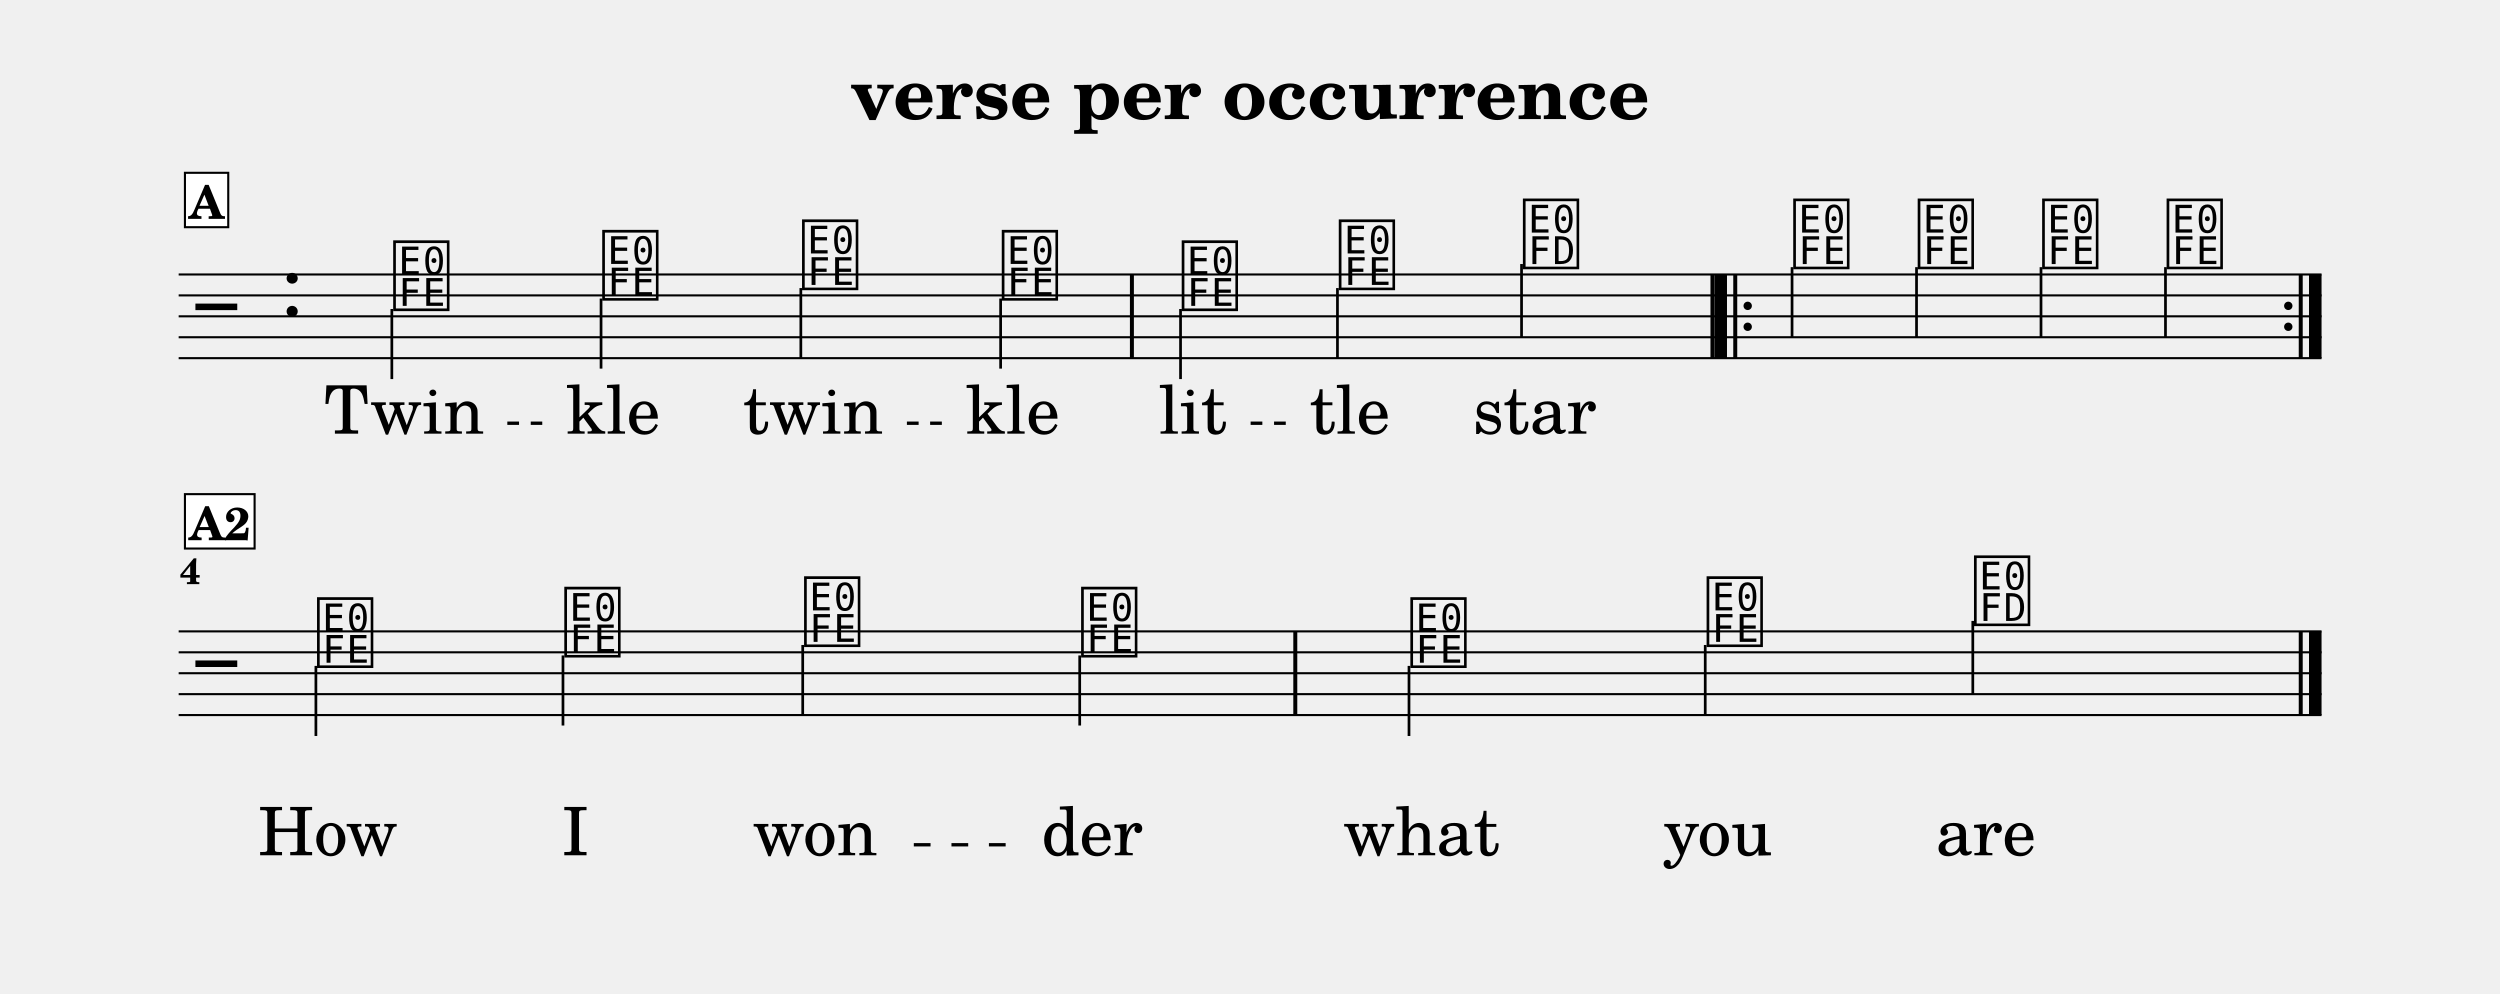
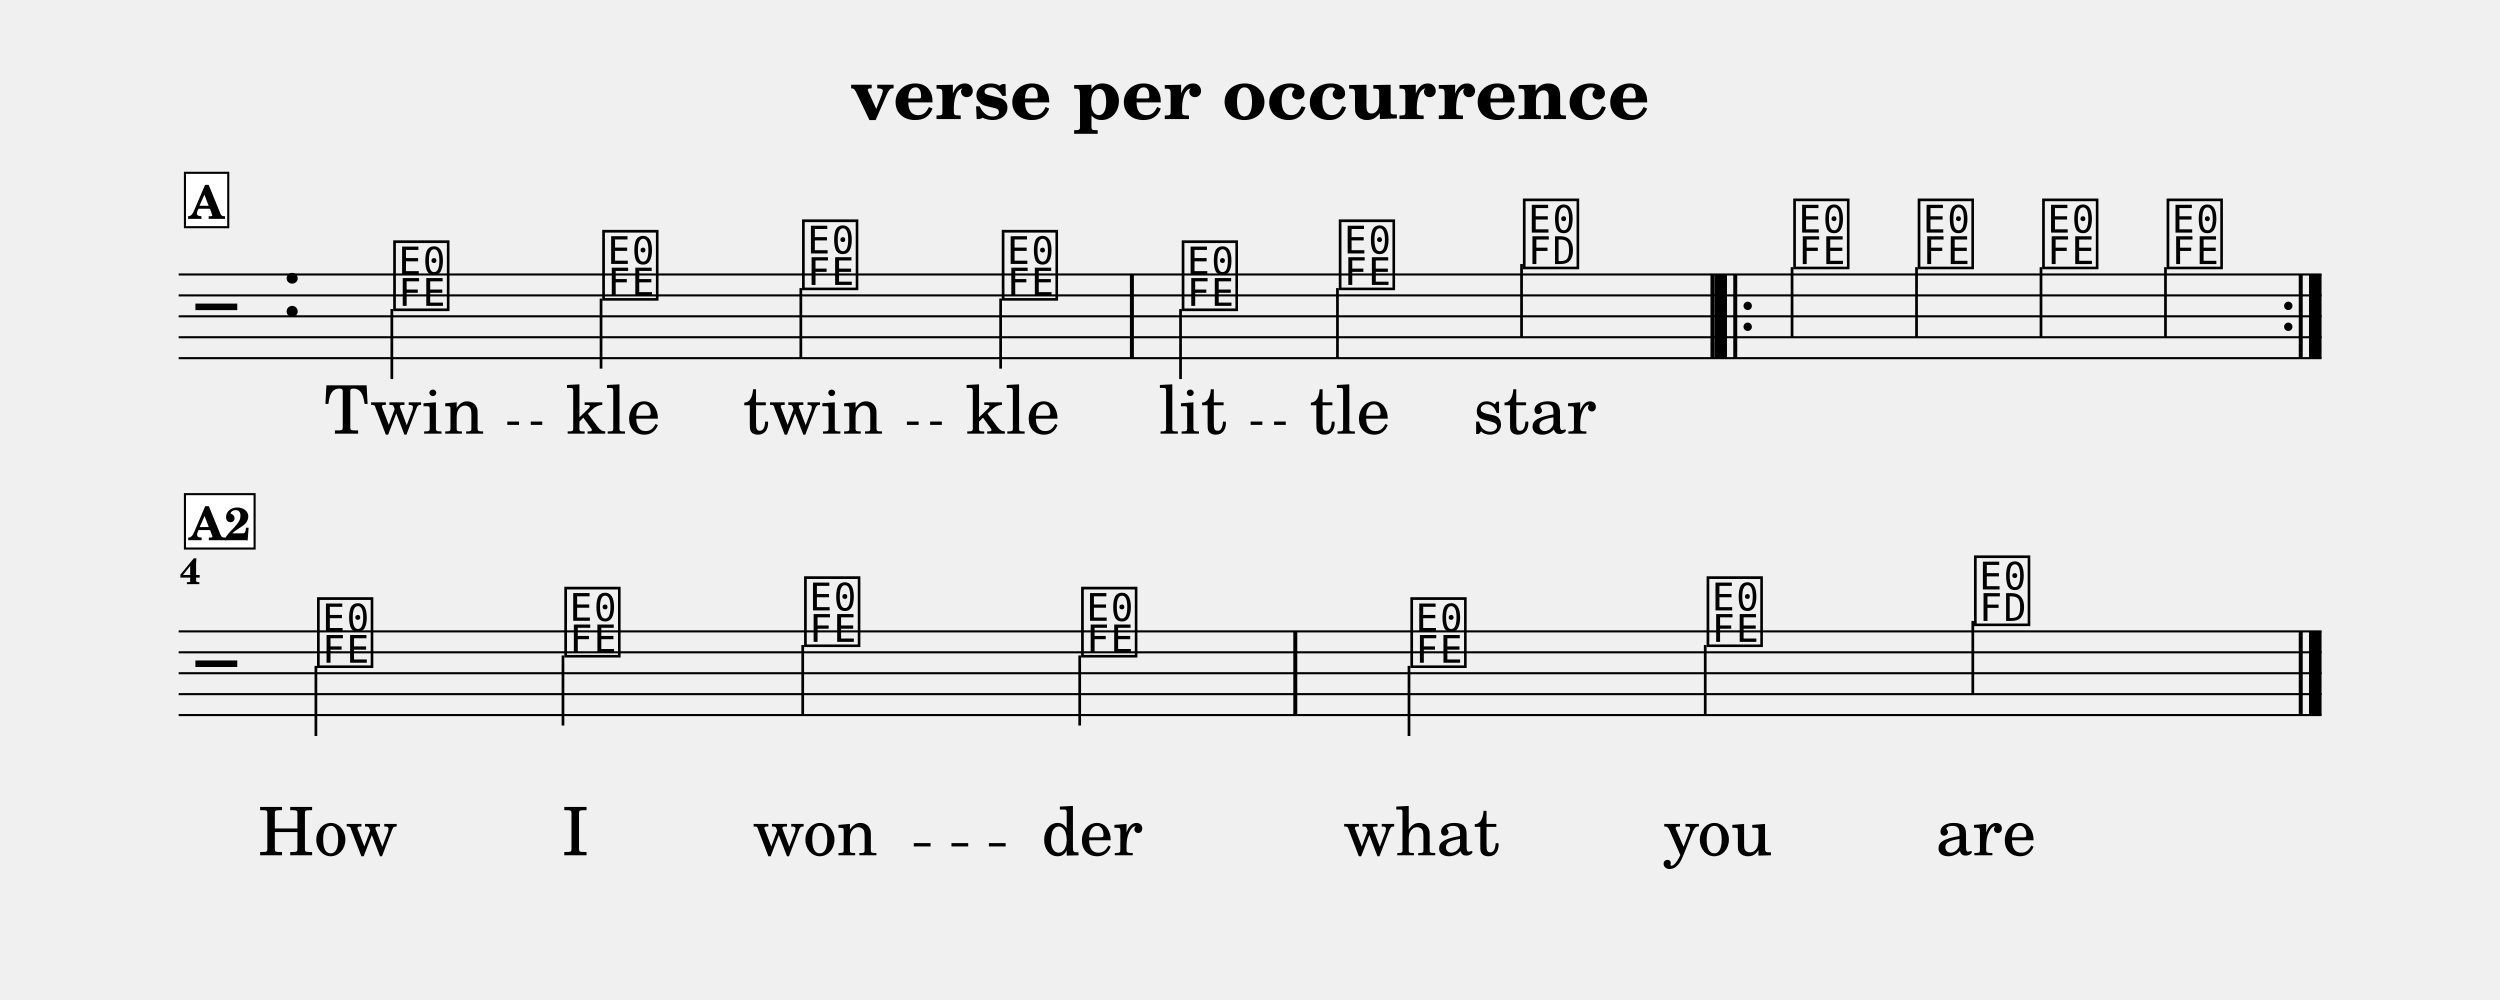
- <svg xmlns="http://www.w3.org/2000/svg" width="1195.0" height="474.7" viewBox="0 0 119.50 47.47" font-family="TeX Gyre Schola, serif">
+ <svg xmlns="http://www.w3.org/2000/svg" width="1195.0" height="477.7" viewBox="0 0 119.50 47.77" font-family="TeX Gyre Schola, serif">
  <style>
  @font-face { font-family: 'Emmentaler'; src: local('Emmentaler'); }
  .music { font-family: 'Emmentaler', serif; }
</style>
  <text x="59.75" y="5.69" font-size="3.49" font-weight="bold" text-anchor="middle" data-pos="247">verse per occurrence</text>
  <g transform="translate(8.54,0.00) scale(1,1)">
    <line x1="0.00" y1="13.12" x2="102.43" y2="13.12" stroke="#000000" stroke-width="0.100" />
    <line x1="0.00" y1="14.12" x2="102.43" y2="14.12" stroke="#000000" stroke-width="0.100" />
    <line x1="0.00" y1="15.12" x2="102.43" y2="15.12" stroke="#000000" stroke-width="0.100" />
    <line x1="0.00" y1="16.12" x2="102.43" y2="16.12" stroke="#000000" stroke-width="0.100" />
    <line x1="0.00" y1="17.12" x2="102.43" y2="17.12" stroke="#000000" stroke-width="0.100" />
    <text class="music" x="0.80" y="16.12" font-size="4.00" data-pos="321"></text>
    <text class="music" x="4.88" y="15.12" font-size="4.00" data-pos="286"></text>
    <text class="music" x="10.13" y="14.62" font-size="4.00" data-pos="347"></text>
    <line x1="10.19" y1="14.77" x2="10.19" y2="18.12" stroke="#000000" stroke-width="0.130" />
    <text class="music" x="20.12" y="14.12" font-size="4.00" data-pos="351"></text>
    <line x1="20.19" y1="14.27" x2="20.19" y2="17.62" stroke="#000000" stroke-width="0.130" />
    <text class="music" x="29.67" y="13.62" font-size="4.00" data-pos="354"></text>
    <line x1="29.74" y1="13.77" x2="29.74" y2="17.12" stroke="#000000" stroke-width="0.130" />
    <text class="music" x="39.22" y="14.12" font-size="4.00" data-pos="357"></text>
    <line x1="39.29" y1="14.27" x2="39.29" y2="17.62" stroke="#000000" stroke-width="0.130" />
    <text class="music" x="47.82" y="14.62" font-size="4.00" data-pos="362"></text>
    <line x1="47.89" y1="14.77" x2="47.89" y2="18.12" stroke="#000000" stroke-width="0.130" />
    <text class="music" x="55.33" y="13.62" font-size="4.00" data-pos="366"></text>
    <line x1="55.39" y1="13.77" x2="55.39" y2="17.12" stroke="#000000" stroke-width="0.130" />
    <text class="music" x="64.13" y="12.62" font-size="4.00" data-pos="369"></text>
    <line x1="64.19" y1="12.62" x2="64.19" y2="16.12" stroke="#000000" stroke-width="0.130" />
    <text class="music" x="77.05" y="12.62" font-size="4.00" data-pos="391"></text>
    <line x1="77.12" y1="12.77" x2="77.12" y2="16.12" stroke="#000000" stroke-width="0.130" />
    <text class="music" x="83.00" y="12.62" font-size="4.00" data-pos="395"></text>
    <line x1="83.07" y1="12.77" x2="83.07" y2="16.12" stroke="#000000" stroke-width="0.130" />
    <text class="music" x="88.95" y="12.62" font-size="4.00" data-pos="398"></text>
    <line x1="89.02" y1="12.77" x2="89.02" y2="16.12" stroke="#000000" stroke-width="0.130" />
    <text class="music" x="94.90" y="12.62" font-size="4.00" data-pos="401"></text>
    <line x1="94.97" y1="12.77" x2="94.97" y2="16.12" stroke="#000000" stroke-width="0.130" />
    <rect x="45.47" y="13.12" width="0.19" height="4.00" data-pos="360" />
    <rect x="73.22" y="13.12" width="0.19" height="4.00" data-pos="373" />
    <rect x="73.41" y="13.12" width="0.60" height="4.00" data-pos="547" />
    <rect x="74.31" y="13.12" width="0.19" height="4.00" data-pos="547" />
    <circle cx="75.00" cy="14.62" r="0.20" data-pos="547" />
    <circle cx="75.00" cy="15.62" r="0.20" data-pos="547" />
    <circle cx="100.84" cy="14.62" r="0.20" data-pos="404" />
    <circle cx="100.84" cy="15.62" r="0.20" data-pos="404" />
    <rect x="101.34" y="13.12" width="0.19" height="4.00" data-pos="404" />
    <rect x="101.83" y="13.12" width="0.60" height="4.00" data-pos="404" />
    <line x1="0.00" y1="30.18" x2="102.43" y2="30.18" stroke="#000000" stroke-width="0.100" />
    <line x1="0.00" y1="31.18" x2="102.43" y2="31.18" stroke="#000000" stroke-width="0.100" />
    <line x1="0.00" y1="32.18" x2="102.43" y2="32.18" stroke="#000000" stroke-width="0.100" />
    <line x1="0.00" y1="33.18" x2="102.43" y2="33.18" stroke="#000000" stroke-width="0.100" />
    <line x1="0.00" y1="34.18" x2="102.43" y2="34.18" stroke="#000000" stroke-width="0.100" />
    <text class="music" x="0.80" y="33.18" font-size="4.00"></text>
    <text class="music" x="6.49" y="31.68" font-size="4.00" data-pos="347"></text>
    <line x1="6.56" y1="31.83" x2="6.56" y2="35.18" stroke="#000000" stroke-width="0.130" />
    <text class="music" x="18.31" y="31.18" font-size="4.00" data-pos="351"></text>
    <line x1="18.37" y1="31.33" x2="18.37" y2="34.68" stroke="#000000" stroke-width="0.130" />
    <text class="music" x="29.77" y="30.68" font-size="4.00" data-pos="354"></text>
    <line x1="29.83" y1="30.83" x2="29.83" y2="34.18" stroke="#000000" stroke-width="0.130" />
    <text class="music" x="43.01" y="31.18" font-size="4.00" data-pos="357"></text>
    <line x1="43.07" y1="31.33" x2="43.07" y2="34.68" stroke="#000000" stroke-width="0.130" />
    <text class="music" x="58.75" y="31.68" font-size="4.00" data-pos="362"></text>
    <line x1="58.81" y1="31.83" x2="58.81" y2="35.18" stroke="#000000" stroke-width="0.130" />
    <text class="music" x="72.91" y="30.68" font-size="4.00" data-pos="366"></text>
    <line x1="72.97" y1="30.83" x2="72.97" y2="34.18" stroke="#000000" stroke-width="0.130" />
    <text class="music" x="85.69" y="29.68" font-size="4.00" data-pos="369"></text>
    <line x1="85.76" y1="29.68" x2="85.76" y2="33.18" stroke="#000000" stroke-width="0.130" />
    <rect x="53.28" y="30.18" width="0.19" height="4.00" data-pos="360" />
    <rect x="101.34" y="30.18" width="0.19" height="4.00" data-pos="373" />
    <rect x="101.83" y="30.18" width="0.60" height="4.00" data-pos="373" />
    <text x="10.78" y="20.73" font-size="3.20" text-anchor="middle" data-pos="447">Twin</text>
    <text x="20.77" y="20.73" font-size="3.20" text-anchor="middle" data-pos="453">kle</text>
    <text x="30.32" y="20.73" font-size="3.20" text-anchor="middle" data-pos="457">twin</text>
    <text x="39.87" y="20.73" font-size="3.20" text-anchor="middle" data-pos="463">kle</text>
    <text x="48.47" y="20.73" font-size="3.20" text-anchor="middle" data-pos="469">lit</text>
    <text x="55.98" y="20.73" font-size="3.20" text-anchor="middle" data-pos="474">tle</text>
    <text x="64.82" y="20.73" font-size="3.20" text-anchor="middle" data-pos="478">star</text>
    <text x="7.14" y="40.88" font-size="3.20" text-anchor="middle" data-pos="494">How</text>
    <text x="18.96" y="40.88" font-size="3.20" text-anchor="middle" data-pos="498">I</text>
    <text x="30.42" y="40.88" font-size="3.20" text-anchor="middle" data-pos="500">won</text>
    <text x="43.66" y="40.88" font-size="3.20" text-anchor="middle" data-pos="505">der</text>
    <text x="59.40" y="40.88" font-size="3.20" text-anchor="middle" data-pos="511">what</text>
    <text x="73.56" y="40.88" font-size="3.20" text-anchor="middle" data-pos="516">you</text>
    <text x="86.38" y="40.88" font-size="3.20" text-anchor="middle" data-pos="520">are</text>
    <text x="0.05" y="27.92" font-size="1.75" font-weight="bold">4</text>
    <rect x="0.30" y="8.26" width="2.07" height="2.60" fill="#FFFFFF" stroke="#000000" stroke-width="0.100" data-pos="335" />
    <text x="1.33" y="10.46" font-size="2.20" font-weight="bold" text-anchor="middle" data-pos="335">A</text>
    <rect x="0.30" y="23.62" width="3.33" height="2.60" fill="#FFFFFF" stroke="#000000" stroke-width="0.100" data-pos="335" />
    <text x="1.97" y="25.82" font-size="2.20" font-weight="bold" text-anchor="middle" data-pos="335">A2</text>
    <line x1="15.71" y1="20.23" x2="16.27" y2="20.23" stroke="#000000" stroke-width="0.160" />
    <line x1="16.83" y1="20.23" x2="17.38" y2="20.23" stroke="#000000" stroke-width="0.160" />
    <line x1="34.81" y1="20.23" x2="35.37" y2="20.23" stroke="#000000" stroke-width="0.160" />
    <line x1="35.92" y1="20.23" x2="36.48" y2="20.23" stroke="#000000" stroke-width="0.160" />
    <line x1="51.24" y1="20.23" x2="51.80" y2="20.23" stroke="#000000" stroke-width="0.160" />
    <line x1="52.36" y1="20.23" x2="52.92" y2="20.23" stroke="#000000" stroke-width="0.160" />
    <line x1="35.14" y1="40.38" x2="35.94" y2="40.38" stroke="#000000" stroke-width="0.160" />
    <line x1="36.94" y1="40.38" x2="37.74" y2="40.38" stroke="#000000" stroke-width="0.160" />
    <line x1="38.73" y1="40.38" x2="39.53" y2="40.38" stroke="#000000" stroke-width="0.160" />
  </g>
</svg>
